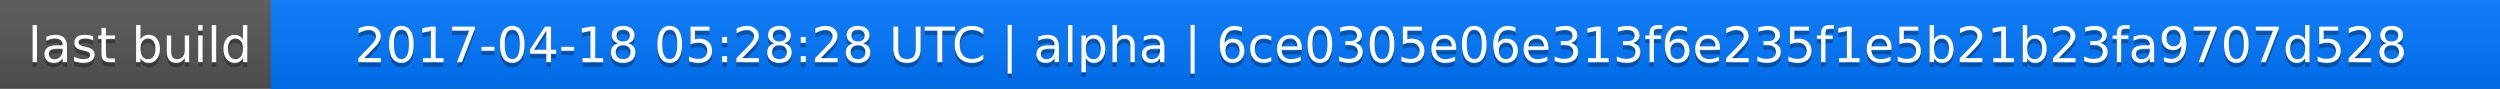
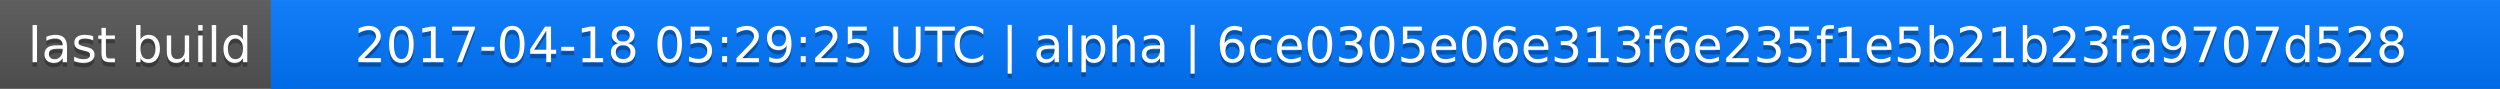
<svg xmlns="http://www.w3.org/2000/svg" width="563" height="20">
  <linearGradient id="a" x2="0" y2="100%">
    <stop offset="0" stop-color="#bbb" stop-opacity=".1" />
    <stop offset="1" stop-opacity=".1" />
  </linearGradient>
  <rect rx="0" width="563" height="20" fill="#555" />
  <rect rx="0" x="61" width="502" height="20" fill="#07f" />
  <path fill="#07f" d="M61 0h4v20h-4z" />
  <rect rx="0" width="563" height="20" fill="url(#a)" />
  <g fill="#fff" text-anchor="middle" font-family="DejaVu Sans,Verdana,Geneva,sans-serif" font-size="11">
    <text x="31.5" y="15" fill="#010101" fill-opacity=".3">last build</text>
    <text x="31.5" y="14">last build</text>
-     <text x="311" y="15" fill="#010101" fill-opacity=".3">2017-04-18 05:28:28 UTC | alpha | 6ce0305e06e313f6e235f1e5b21b23fa9707d528</text>
-     <text x="311" y="14">2017-04-18 05:28:28 UTC | alpha | 6ce0305e06e313f6e235f1e5b21b23fa9707d528</text>
+     <text x="311" y="15" fill="#010101" fill-opacity=".3">2017-04-18 05:29:25 UTC | alpha | 6ce0305e06e313f6e235f1e5b21b23fa9707d528</text>
+     <text x="311" y="14">2017-04-18 05:29:25 UTC | alpha | 6ce0305e06e313f6e235f1e5b21b23fa9707d528</text>
  </g>
</svg>
